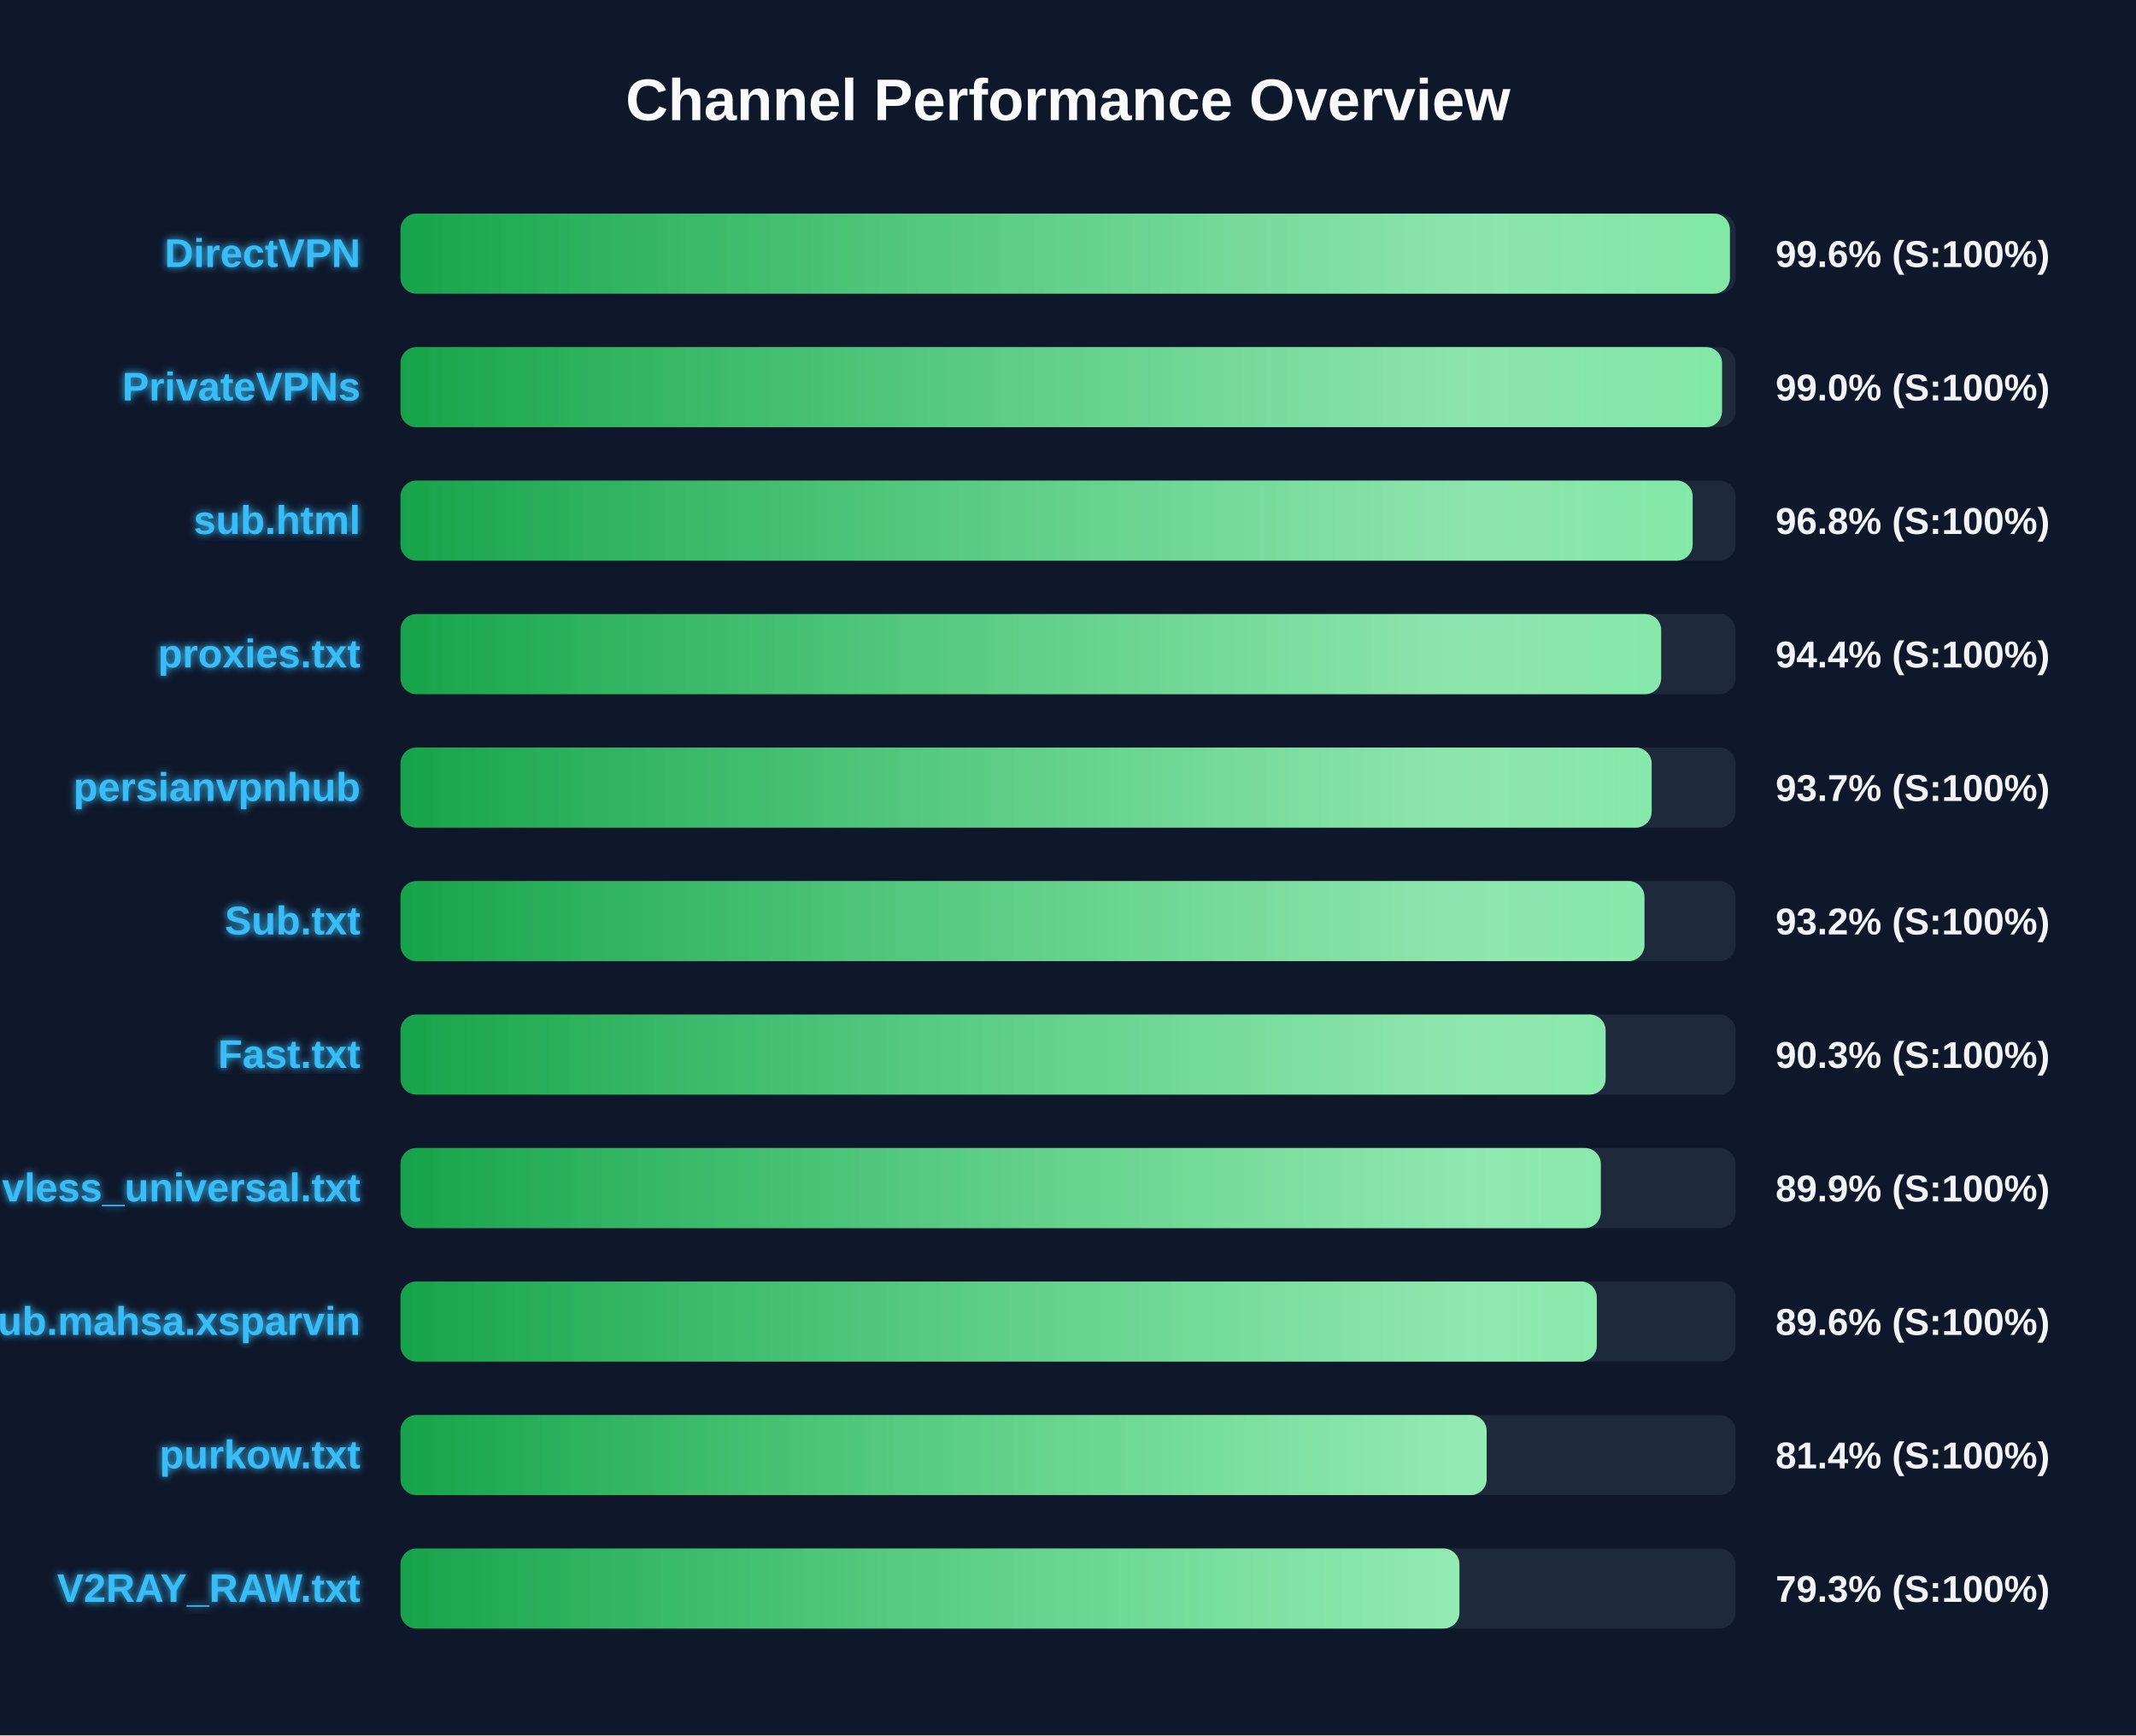
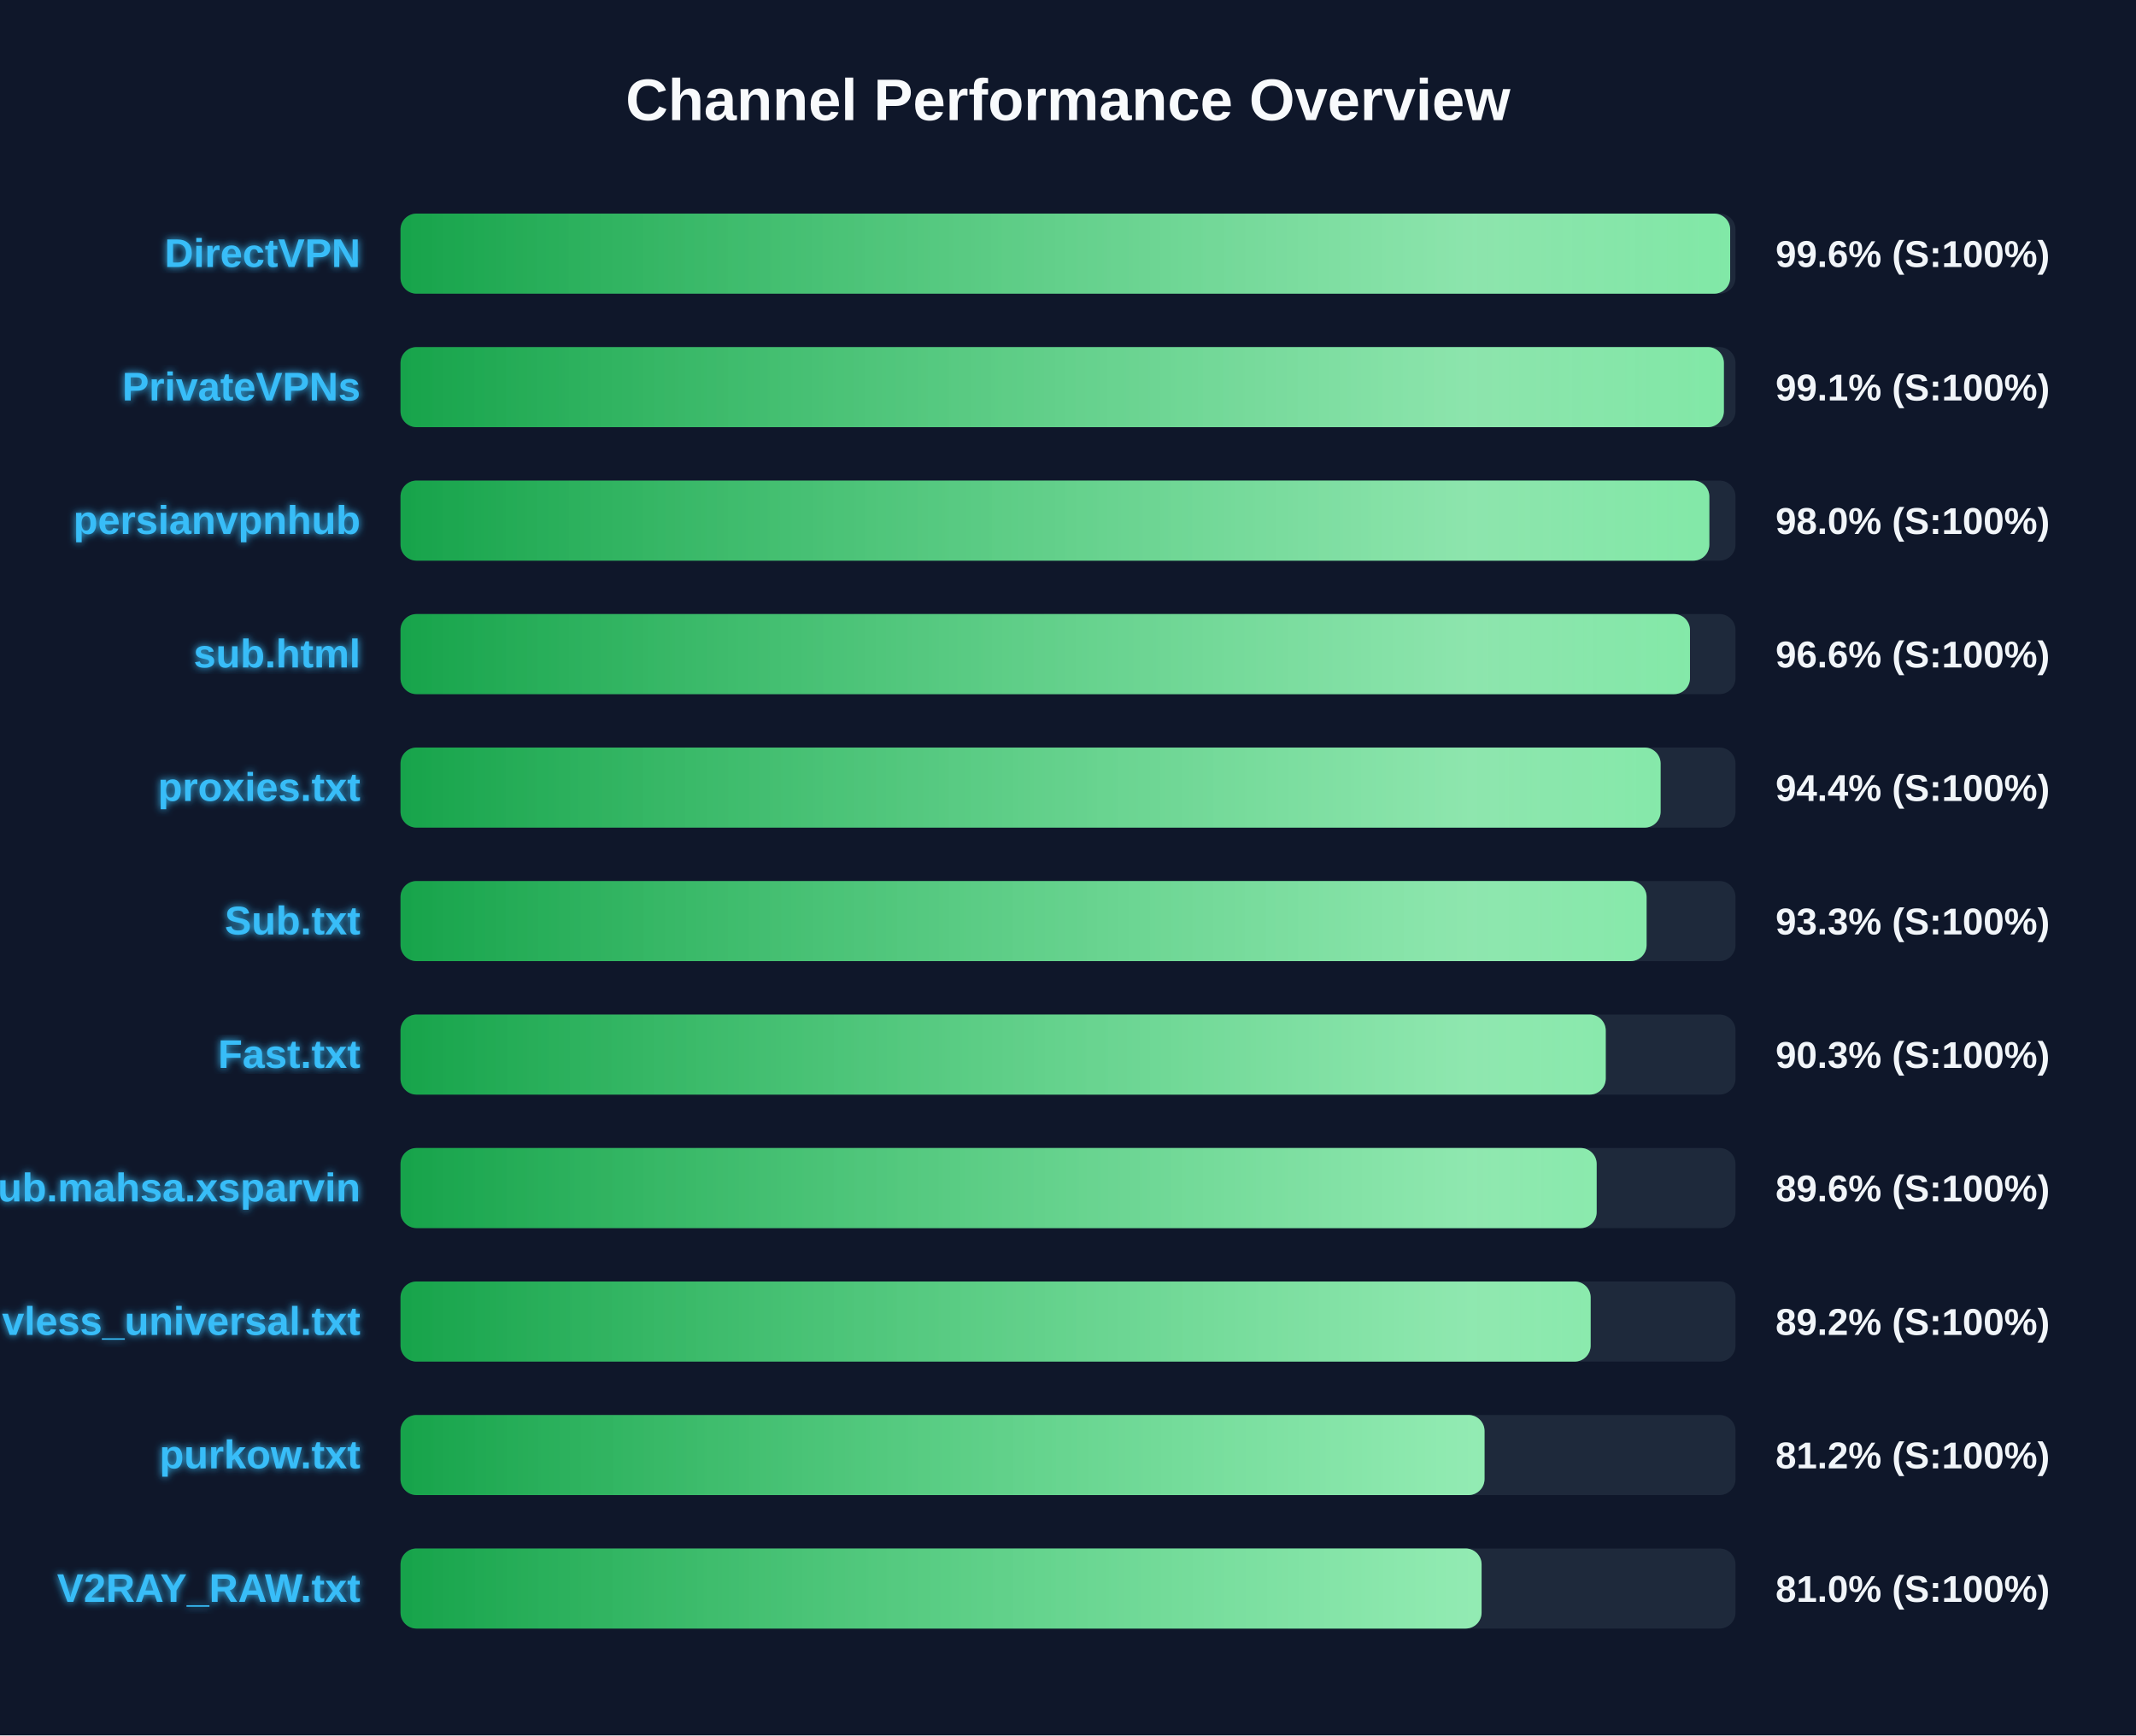
<svg xmlns="http://www.w3.org/2000/svg" width="800" height="650" version="1.1">
  <defs>
    <linearGradient id="grad-green" x1="0%" y1="0%" x2="100%" y2="0%">
      <stop offset="0%" stop-color="#16a34a" />
      <stop offset="100%" stop-color="#4ade80" />
    </linearGradient>
    <linearGradient id="grad-yellow" x1="0%" y1="0%" x2="100%" y2="0%">
      <stop offset="0%" stop-color="#ca8a04" />
      <stop offset="100%" stop-color="#fde047" />
    </linearGradient>
    <linearGradient id="grad-red" x1="0%" y1="0%" x2="100%" y2="0%">
      <stop offset="0%" stop-color="#dc2626" />
      <stop offset="100%" stop-color="#f87171" />
    </linearGradient>
    <linearGradient id="shimmer" x1="0%" y1="0%" x2="100%" y2="0%">
      <stop offset="0%" stop-color="rgba(255,255,255,0)" />
      <stop offset="50%" stop-color="rgba(255,255,255,0.4)" />
      <stop offset="100%" stop-color="rgba(255,255,255,0)" />
    </linearGradient>
    <filter id="glow" x="-20%" y="-20%" width="140%" height="140%">
      <feGaussianBlur stdDeviation="1.5" result="blur" />
      <feComposite in="SourceGraphic" in2="blur" operator="over" />
    </filter>
  </defs>
  <style>
        .bg-rect { fill: #0f172a; }
        .title { font: bold 22px 'Segoe UI', Arial, sans-serif; fill: #f8fafc; }
        .row { font: bold 15px 'Segoe UI', Arial, sans-serif; fill: #38bdf8; filter: url(#glow); }
        .score { font: bold 14px 'Segoe UI', Arial, sans-serif; fill: #f1f5f9; }
        @keyframes shimmer-anim {
            0% { transform: translateX(-100%); }
            100% { transform: translateX(200%); }
        }
        .shimmer-rect {
            animation: shimmer-anim 2.5s infinite linear;
        }
    </style>
  <rect width="100%" height="100%" class="bg-rect" />
  <text x="400" y="45" text-anchor="middle" class="title">Channel Performance Overview</text>
  <rect x="150" y="80" width="500" height="30" fill="#1e293b" rx="6" />
  <clipPath id="clip-0">
-     <rect x="150" y="80" width="497.9" height="30" rx="6" />
+     <rect x="150" y="80" width="498.0" height="30" rx="6" />
  </clipPath>
-   <rect x="150" y="80" width="497.9" height="30" fill="url(#grad-green)" rx="6" />
+   <rect x="150" y="80" width="498.0" height="30" fill="url(#grad-green)" rx="6" />
  <g clip-path="url(#clip-0)">
    <rect x="150" y="80" width="100%" height="30" fill="url(#shimmer)" class="shimmer-rect" />
  </g>
  <text x="135" y="100" text-anchor="end" class="row">DirectVPN</text>
  <text x="665" y="100" text-anchor="start" class="score">99.6% (S:100%)</text>
  <rect x="150" y="130" width="500" height="30" fill="#1e293b" rx="6" />
  <clipPath id="clip-1">
-     <rect x="150" y="130" width="494.95" height="30" rx="6" />
+     <rect x="150" y="130" width="495.65" height="30" rx="6" />
  </clipPath>
-   <rect x="150" y="130" width="494.95" height="30" fill="url(#grad-green)" rx="6" />
+   <rect x="150" y="130" width="495.65" height="30" fill="url(#grad-green)" rx="6" />
  <g clip-path="url(#clip-1)">
    <rect x="150" y="130" width="100%" height="30" fill="url(#shimmer)" class="shimmer-rect" />
  </g>
  <text x="135" y="150" text-anchor="end" class="row">PrivateVPNs</text>
-   <text x="665" y="150" text-anchor="start" class="score">99.0% (S:100%)</text>
+   <text x="665" y="150" text-anchor="start" class="score">99.1% (S:100%)</text>
  <rect x="150" y="180" width="500" height="30" fill="#1e293b" rx="6" />
  <clipPath id="clip-2">
-     <rect x="150" y="180" width="483.95" height="30" rx="6" />
+     <rect x="150" y="180" width="490.2" height="30" rx="6" />
  </clipPath>
-   <rect x="150" y="180" width="483.95" height="30" fill="url(#grad-green)" rx="6" />
+   <rect x="150" y="180" width="490.2" height="30" fill="url(#grad-green)" rx="6" />
  <g clip-path="url(#clip-2)">
    <rect x="150" y="180" width="100%" height="30" fill="url(#shimmer)" class="shimmer-rect" />
  </g>
-   <text x="135" y="200" text-anchor="end" class="row">sub.html</text>
-   <text x="665" y="200" text-anchor="start" class="score">96.8% (S:100%)</text>
+   <text x="135" y="200" text-anchor="end" class="row">persianvpnhub</text>
+   <text x="665" y="200" text-anchor="start" class="score">98.0% (S:100%)</text>
  <rect x="150" y="230" width="500" height="30" fill="#1e293b" rx="6" />
  <clipPath id="clip-3">
-     <rect x="150" y="230" width="472.15" height="30" rx="6" />
+     <rect x="150" y="230" width="482.95" height="30" rx="6" />
  </clipPath>
-   <rect x="150" y="230" width="472.15" height="30" fill="url(#grad-green)" rx="6" />
+   <rect x="150" y="230" width="482.95" height="30" fill="url(#grad-green)" rx="6" />
  <g clip-path="url(#clip-3)">
    <rect x="150" y="230" width="100%" height="30" fill="url(#shimmer)" class="shimmer-rect" />
  </g>
-   <text x="135" y="250" text-anchor="end" class="row">proxies.txt</text>
-   <text x="665" y="250" text-anchor="start" class="score">94.4% (S:100%)</text>
+   <text x="135" y="250" text-anchor="end" class="row">sub.html</text>
+   <text x="665" y="250" text-anchor="start" class="score">96.6% (S:100%)</text>
  <rect x="150" y="280" width="500" height="30" fill="#1e293b" rx="6" />
  <clipPath id="clip-4">
-     <rect x="150" y="280" width="468.6" height="30" rx="6" />
+     <rect x="150" y="280" width="471.95" height="30" rx="6" />
  </clipPath>
-   <rect x="150" y="280" width="468.6" height="30" fill="url(#grad-green)" rx="6" />
+   <rect x="150" y="280" width="471.95" height="30" fill="url(#grad-green)" rx="6" />
  <g clip-path="url(#clip-4)">
    <rect x="150" y="280" width="100%" height="30" fill="url(#shimmer)" class="shimmer-rect" />
  </g>
-   <text x="135" y="300" text-anchor="end" class="row">persianvpnhub</text>
-   <text x="665" y="300" text-anchor="start" class="score">93.7% (S:100%)</text>
+   <text x="135" y="300" text-anchor="end" class="row">proxies.txt</text>
+   <text x="665" y="300" text-anchor="start" class="score">94.4% (S:100%)</text>
  <rect x="150" y="330" width="500" height="30" fill="#1e293b" rx="6" />
  <clipPath id="clip-5">
-     <rect x="150" y="330" width="465.9" height="30" rx="6" />
+     <rect x="150" y="330" width="466.7" height="30" rx="6" />
  </clipPath>
-   <rect x="150" y="330" width="465.9" height="30" fill="url(#grad-green)" rx="6" />
+   <rect x="150" y="330" width="466.7" height="30" fill="url(#grad-green)" rx="6" />
  <g clip-path="url(#clip-5)">
    <rect x="150" y="330" width="100%" height="30" fill="url(#shimmer)" class="shimmer-rect" />
  </g>
  <text x="135" y="350" text-anchor="end" class="row">Sub.txt</text>
-   <text x="665" y="350" text-anchor="start" class="score">93.2% (S:100%)</text>
+   <text x="665" y="350" text-anchor="start" class="score">93.3% (S:100%)</text>
  <rect x="150" y="380" width="500" height="30" fill="#1e293b" rx="6" />
  <clipPath id="clip-6">
-     <rect x="150" y="380" width="451.35" height="30" rx="6" />
+     <rect x="150" y="380" width="451.4" height="30" rx="6" />
  </clipPath>
-   <rect x="150" y="380" width="451.35" height="30" fill="url(#grad-green)" rx="6" />
+   <rect x="150" y="380" width="451.4" height="30" fill="url(#grad-green)" rx="6" />
  <g clip-path="url(#clip-6)">
    <rect x="150" y="380" width="100%" height="30" fill="url(#shimmer)" class="shimmer-rect" />
  </g>
  <text x="135" y="400" text-anchor="end" class="row">Fast.txt</text>
  <text x="665" y="400" text-anchor="start" class="score">90.3% (S:100%)</text>
  <rect x="150" y="430" width="500" height="30" fill="#1e293b" rx="6" />
  <clipPath id="clip-7">
-     <rect x="150" y="430" width="449.55" height="30" rx="6" />
+     <rect x="150" y="430" width="448.0" height="30" rx="6" />
  </clipPath>
-   <rect x="150" y="430" width="449.55" height="30" fill="url(#grad-green)" rx="6" />
+   <rect x="150" y="430" width="448.0" height="30" fill="url(#grad-green)" rx="6" />
  <g clip-path="url(#clip-7)">
    <rect x="150" y="430" width="100%" height="30" fill="url(#shimmer)" class="shimmer-rect" />
  </g>
-   <text x="135" y="450" text-anchor="end" class="row">vless_universal.txt</text>
-   <text x="665" y="450" text-anchor="start" class="score">89.9% (S:100%)</text>
+   <text x="135" y="450" text-anchor="end" class="row">Sub.mahsa.xsparvin</text>
+   <text x="665" y="450" text-anchor="start" class="score">89.6% (S:100%)</text>
  <rect x="150" y="480" width="500" height="30" fill="#1e293b" rx="6" />
  <clipPath id="clip-8">
-     <rect x="150" y="480" width="448.05" height="30" rx="6" />
+     <rect x="150" y="480" width="445.75" height="30" rx="6" />
  </clipPath>
-   <rect x="150" y="480" width="448.05" height="30" fill="url(#grad-green)" rx="6" />
+   <rect x="150" y="480" width="445.75" height="30" fill="url(#grad-green)" rx="6" />
  <g clip-path="url(#clip-8)">
    <rect x="150" y="480" width="100%" height="30" fill="url(#shimmer)" class="shimmer-rect" />
  </g>
-   <text x="135" y="500" text-anchor="end" class="row">Sub.mahsa.xsparvin</text>
-   <text x="665" y="500" text-anchor="start" class="score">89.6% (S:100%)</text>
+   <text x="135" y="500" text-anchor="end" class="row">vless_universal.txt</text>
+   <text x="665" y="500" text-anchor="start" class="score">89.2% (S:100%)</text>
  <rect x="150" y="530" width="500" height="30" fill="#1e293b" rx="6" />
  <clipPath id="clip-9">
-     <rect x="150" y="530" width="406.8" height="30" rx="6" />
+     <rect x="150" y="530" width="406.0" height="30" rx="6" />
  </clipPath>
-   <rect x="150" y="530" width="406.8" height="30" fill="url(#grad-green)" rx="6" />
+   <rect x="150" y="530" width="406.0" height="30" fill="url(#grad-green)" rx="6" />
  <g clip-path="url(#clip-9)">
    <rect x="150" y="530" width="100%" height="30" fill="url(#shimmer)" class="shimmer-rect" />
  </g>
  <text x="135" y="550" text-anchor="end" class="row">purkow.txt</text>
-   <text x="665" y="550" text-anchor="start" class="score">81.4% (S:100%)</text>
+   <text x="665" y="550" text-anchor="start" class="score">81.2% (S:100%)</text>
  <rect x="150" y="580" width="500" height="30" fill="#1e293b" rx="6" />
  <clipPath id="clip-10">
-     <rect x="150" y="580" width="396.6" height="30" rx="6" />
+     <rect x="150" y="580" width="404.9" height="30" rx="6" />
  </clipPath>
-   <rect x="150" y="580" width="396.6" height="30" fill="url(#grad-green)" rx="6" />
+   <rect x="150" y="580" width="404.9" height="30" fill="url(#grad-green)" rx="6" />
  <g clip-path="url(#clip-10)">
    <rect x="150" y="580" width="100%" height="30" fill="url(#shimmer)" class="shimmer-rect" />
  </g>
  <text x="135" y="600" text-anchor="end" class="row">V2RAY_RAW.txt</text>
-   <text x="665" y="600" text-anchor="start" class="score">79.3% (S:100%)</text>
+   <text x="665" y="600" text-anchor="start" class="score">81.0% (S:100%)</text>
</svg>
